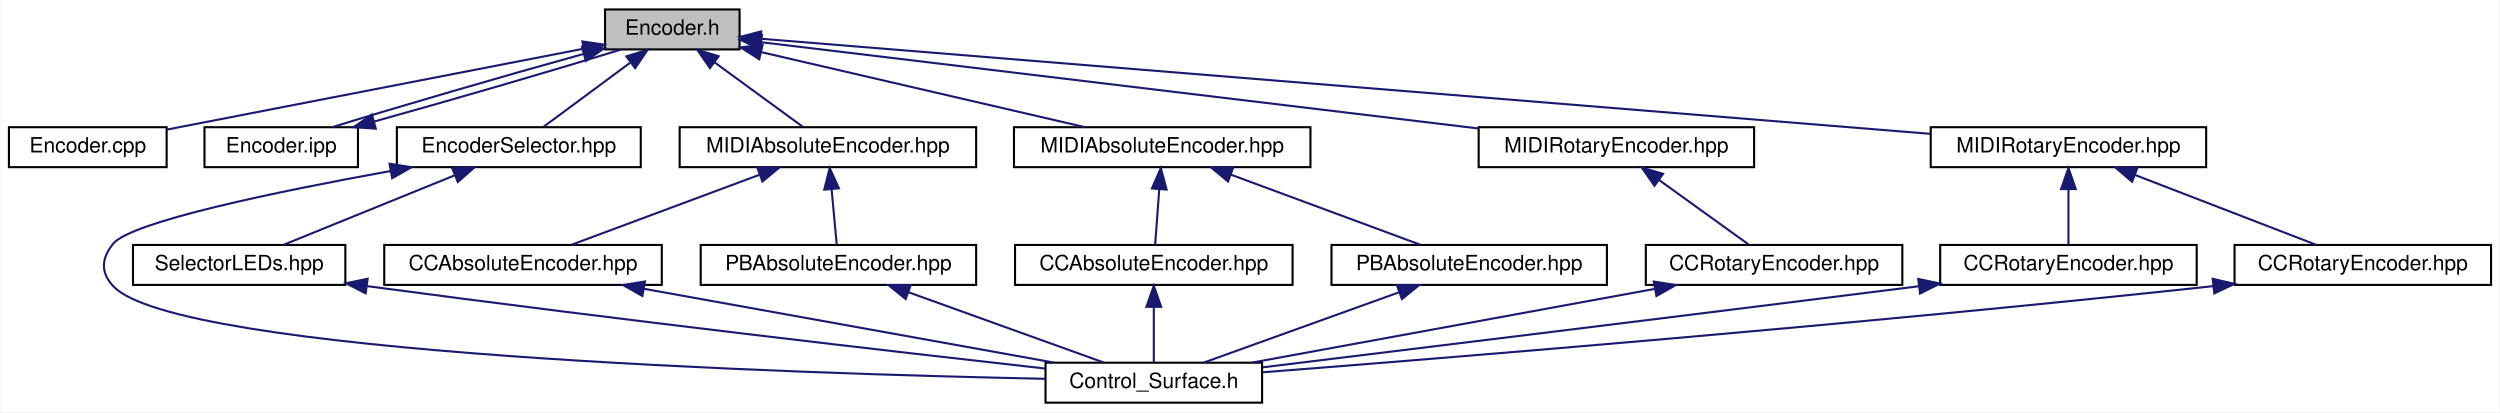
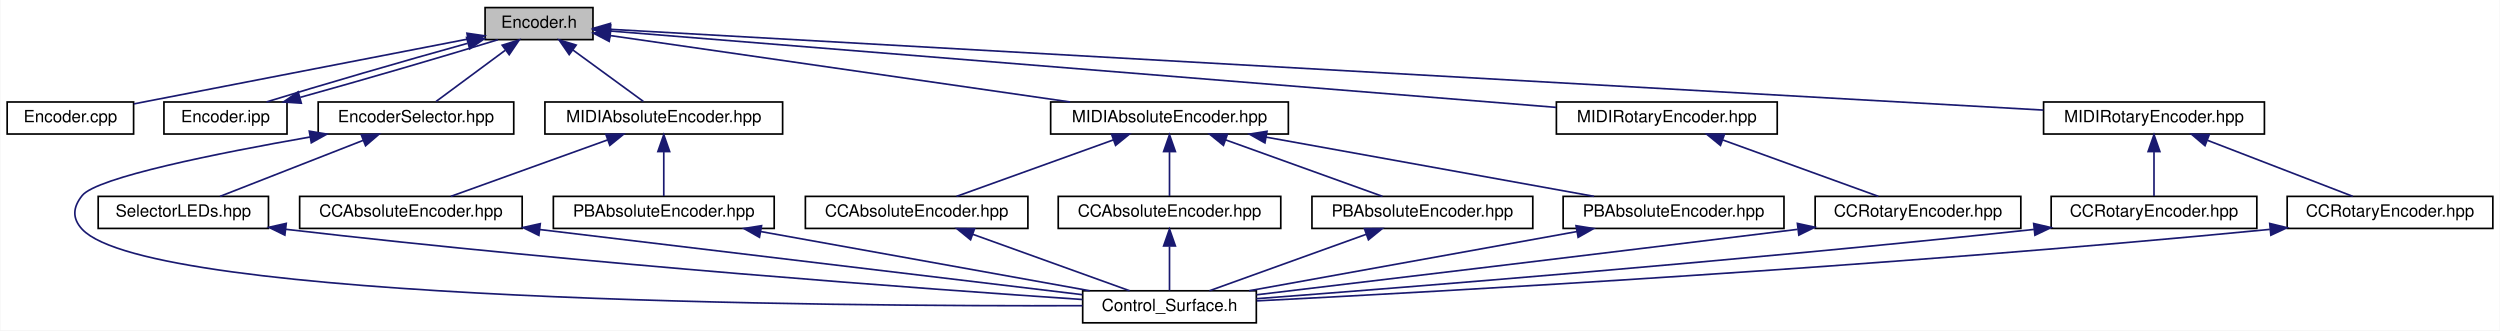
- <svg xmlns="http://www.w3.org/2000/svg" xmlns:xlink="http://www.w3.org/1999/xlink" width="1189pt" height="196pt" viewBox="0.00 0.00 1188.50 196.00">
+ <svg xmlns="http://www.w3.org/2000/svg" xmlns:xlink="http://www.w3.org/1999/xlink" width="1483pt" height="196pt" viewBox="0.00 0.00 1482.50 196.00">
  <g id="graph0" class="graph" transform="scale(1 1) rotate(0) translate(4 192)">
-     <polygon fill="white" stroke="transparent" points="-4,4 -4,-192 1184.5,-192 1184.5,4 -4,4" />
+     <polygon fill="white" stroke="transparent" points="-4,4 -4,-192 1478.5,-192 1478.5,4 -4,4" />
    <g id="node1" class="node">
      <g id="a_node1">
        <a xlink:title=" ">
          <polygon fill="#bfbfbf" stroke="black" points="283.5,-168.5 283.5,-187.5 347.5,-187.5 347.5,-168.5 283.5,-168.5" />
          <text text-anchor="middle" x="315.5" y="-175.5" font-family="Helvetica,sans-Serif" font-size="10.00">Encoder.h</text>
        </a>
      </g>
    </g>
    <g id="node2" class="node">
      <g id="a_node2">
        <a xlink:href="../../d3/d7c/Encoder_8cpp.html" target="_top" xlink:title=" ">
          <polygon fill="white" stroke="black" points="0,-112.5 0,-131.5 75,-131.5 75,-112.5 0,-112.5" />
          <text text-anchor="middle" x="37.5" y="-119.5" font-family="Helvetica,sans-Serif" font-size="10.00">Encoder.cpp</text>
        </a>
      </g>
    </g>
    <g id="edge1" class="edge">
      <path fill="none" stroke="midnightblue" d="M273.21,-168.82C226.7,-159.82 149.77,-144.91 83.5,-132 80.78,-131.47 77.98,-130.92 75.15,-130.37" />
      <polygon fill="midnightblue" stroke="midnightblue" points="272.74,-172.29 283.22,-170.76 274.07,-165.42 272.74,-172.29" />
    </g>
    <g id="node3" class="node">
      <g id="a_node3">
        <a xlink:href="../../d1/dac/Encoder_8ipp.html" target="_top" xlink:title=" ">
          <polygon fill="white" stroke="black" points="93,-112.5 93,-131.5 166,-131.5 166,-112.5 93,-112.5" />
          <text text-anchor="middle" x="129.5" y="-119.5" font-family="Helvetica,sans-Serif" font-size="10.00">Encoder.ipp</text>
        </a>
      </g>
    </g>
    <g id="edge2" class="edge">
      <path fill="none" stroke="midnightblue" d="M273.12,-166.3C236.21,-156.1 184.16,-140.95 153.82,-131.54" />
      <polygon fill="midnightblue" stroke="midnightblue" points="272.53,-169.76 283.1,-169.03 274.38,-163.01 272.53,-169.76" />
    </g>
    <g id="node4" class="node">
      <g id="a_node4">
        <a xlink:href="../../d7/de4/EncoderSelector_8hpp.html" target="_top" xlink:title=" ">
          <polygon fill="white" stroke="black" points="184.5,-112.5 184.5,-131.5 300.5,-131.5 300.5,-112.5 184.5,-112.5" />
          <text text-anchor="middle" x="242.5" y="-119.5" font-family="Helvetica,sans-Serif" font-size="10.00">EncoderSelector.hpp</text>
        </a>
      </g>
    </g>
    <g id="edge4" class="edge">
      <path fill="none" stroke="midnightblue" d="M295.36,-162.1C282.22,-152.38 265.52,-140.03 254.44,-131.83" />
      <polygon fill="midnightblue" stroke="midnightblue" points="293.65,-165.19 303.77,-168.32 297.81,-159.56 293.65,-165.19" />
    </g>
    <g id="node7" class="node">
      <g id="a_node7">
        <a xlink:href="../../d0/d8b/Abstract_2MIDIAbsoluteEncoder_8hpp.html" target="_top" xlink:title=" ">
          <polygon fill="white" stroke="black" points="319,-112.5 319,-131.5 460,-131.5 460,-112.5 319,-112.5" />
          <text text-anchor="middle" x="389.5" y="-119.5" font-family="Helvetica,sans-Serif" font-size="10.00">MIDIAbsoluteEncoder.hpp</text>
        </a>
      </g>
    </g>
    <g id="edge8" class="edge">
      <path fill="none" stroke="midnightblue" d="M335.53,-162.38C348.91,-152.62 366.06,-140.11 377.39,-131.83" />
      <polygon fill="midnightblue" stroke="midnightblue" points="333.4,-159.6 327.39,-168.32 337.53,-165.26 333.4,-159.6" />
    </g>
    <g id="node10" class="node">
      <g id="a_node10">
        <a xlink:href="../../d6/dd6/Bankable_2Abstract_2MIDIAbsoluteEncoder_8hpp.html" target="_top" xlink:title=" ">
-           <polygon fill="white" stroke="black" points="478,-112.5 478,-131.5 619,-131.5 619,-112.5 478,-112.5" />
-           <text text-anchor="middle" x="548.5" y="-119.5" font-family="Helvetica,sans-Serif" font-size="10.00">MIDIAbsoluteEncoder.hpp</text>
+           <polygon fill="white" stroke="black" points="619,-112.5 619,-131.5 760,-131.5 760,-112.5 619,-112.5" />
+           <text text-anchor="middle" x="689.5" y="-119.5" font-family="Helvetica,sans-Serif" font-size="10.00">MIDIAbsoluteEncoder.hpp</text>
        </a>
      </g>
    </g>
    <g id="edge13" class="edge">
-       <path fill="none" stroke="midnightblue" d="M357.71,-167.22C401.7,-157.02 469.94,-141.21 511.77,-131.51" />
-       <polygon fill="midnightblue" stroke="midnightblue" points="356.85,-163.82 347.9,-169.49 358.43,-170.64 356.85,-163.82" />
-     </g>
-     <g id="node13" class="node">
-       <g id="a_node13">
-         <a xlink:href="../../db/d50/Abstract_2MIDIRotaryEncoder_8hpp.html" target="_top" xlink:title=" ">
-           <polygon fill="white" stroke="black" points="699,-112.5 699,-131.5 830,-131.5 830,-112.5 699,-112.5" />
-           <text text-anchor="middle" x="764.5" y="-119.5" font-family="Helvetica,sans-Serif" font-size="10.00">MIDIRotaryEncoder.hpp</text>
-         </a>
-       </g>
-     </g>
-     <g id="edge18" class="edge">
-       <path fill="none" stroke="midnightblue" d="M357.82,-171.91C436.41,-162.46 605.42,-142.13 698.92,-130.89" />
-       <polygon fill="midnightblue" stroke="midnightblue" points="357.3,-168.45 347.79,-173.12 358.14,-175.4 357.3,-168.45" />
+       <path fill="none" stroke="midnightblue" d="M357.87,-170.88C424.67,-161.24 554.66,-142.47 630.54,-131.51" />
+       <polygon fill="midnightblue" stroke="midnightblue" points="357.11,-167.46 347.71,-172.35 358.11,-174.38 357.11,-167.46" />
    </g>
    <g id="node15" class="node">
      <g id="a_node15">
+         <a xlink:href="../../db/d50/Abstract_2MIDIRotaryEncoder_8hpp.html" target="_top" xlink:title=" ">
+           <polygon fill="white" stroke="black" points="919,-112.5 919,-131.5 1050,-131.5 1050,-112.5 919,-112.5" />
+           <text text-anchor="middle" x="984.5" y="-119.5" font-family="Helvetica,sans-Serif" font-size="10.00">MIDIRotaryEncoder.hpp</text>
+         </a>
+       </g>
+     </g>
+     <g id="edge22" class="edge">
+       <path fill="none" stroke="midnightblue" d="M357.79,-173.59C471.11,-164.44 782.22,-139.33 918.78,-128.31" />
+       <polygon fill="midnightblue" stroke="midnightblue" points="357.45,-170.1 347.77,-174.4 358.02,-177.08 357.45,-170.1" />
+     </g>
+     <g id="node17" class="node">
+       <g id="a_node17">
        <a xlink:href="../../da/dd5/Bankable_2Abstract_2MIDIRotaryEncoder_8hpp.html" target="_top" xlink:title=" ">
-           <polygon fill="white" stroke="black" points="914,-112.5 914,-131.5 1045,-131.5 1045,-112.5 914,-112.5" />
-           <text text-anchor="middle" x="979.5" y="-119.5" font-family="Helvetica,sans-Serif" font-size="10.00">MIDIRotaryEncoder.hpp</text>
-         </a>
-       </g>
-     </g>
-     <g id="edge21" class="edge">
-       <path fill="none" stroke="midnightblue" d="M357.8,-173.56C470.4,-164.4 778.06,-139.38 913.74,-128.35" />
-       <polygon fill="midnightblue" stroke="midnightblue" points="357.21,-170.1 347.53,-174.4 357.78,-177.07 357.21,-170.1" />
+           <polygon fill="white" stroke="black" points="1208,-112.5 1208,-131.5 1339,-131.5 1339,-112.5 1208,-112.5" />
+           <text text-anchor="middle" x="1273.5" y="-119.5" font-family="Helvetica,sans-Serif" font-size="10.00">MIDIRotaryEncoder.hpp</text>
+         </a>
+       </g>
+     </g>
+     <g id="edge25" class="edge">
+       <path fill="none" stroke="midnightblue" d="M357.92,-174.61C509.37,-166.07 1024.24,-137.05 1207.81,-126.7" />
+       <polygon fill="midnightblue" stroke="midnightblue" points="357.44,-171.13 347.65,-175.19 357.83,-178.12 357.44,-171.13" />
    </g>
    <g id="edge3" class="edge">
      <path fill="none" stroke="midnightblue" d="M173.88,-134.26C210.62,-144.44 261.31,-159.2 291.12,-168.44" />
      <polygon fill="midnightblue" stroke="midnightblue" points="174.48,-130.79 163.91,-131.52 172.63,-137.54 174.48,-130.79" />
    </g>
    <g id="node5" class="node">
      <g id="a_node5">
        <a xlink:href="../../db/dbf/Control__Surface_8h.html" target="_top" xlink:title="The main header file that includes all Control-Surface header files.">
-           <polygon fill="white" stroke="black" points="493,-0.5 493,-19.5 596,-19.5 596,-0.5 493,-0.5" />
-           <text text-anchor="middle" x="544.5" y="-7.5" font-family="Helvetica,sans-Serif" font-size="10.00">Control_Surface.h</text>
+           <polygon fill="white" stroke="black" points="638,-0.5 638,-19.5 741,-19.5 741,-0.5 638,-0.5" />
+           <text text-anchor="middle" x="689.5" y="-7.5" font-family="Helvetica,sans-Serif" font-size="10.00">Control_Surface.h</text>
        </a>
      </g>
    </g>
    <g id="edge5" class="edge">
-       <path fill="none" stroke="midnightblue" d="M181.41,-110.65C128.06,-101 57.86,-86.54 49.5,-76 43.97,-69.04 43.51,-62.56 49.5,-56 79,-23.7 372.26,-14.34 492.99,-11.84" />
-       <polygon fill="midnightblue" stroke="midnightblue" points="181.03,-114.14 191.49,-112.46 182.26,-107.25 181.03,-114.14" />
+       <path fill="none" stroke="midnightblue" d="M179.68,-110.73C124.98,-101.15 53.09,-86.76 44.5,-76 38.95,-69.05 38.44,-62.5 44.5,-56 84.65,-12.95 492,-10.24 637.88,-10.66" />
+       <polygon fill="midnightblue" stroke="midnightblue" points="179.22,-114.21 189.67,-112.46 180.42,-107.31 179.22,-114.21" />
    </g>
    <g id="node6" class="node">
      <g id="a_node6">
        <a xlink:href="../../d3/dce/SelectorLEDs_8hpp.html" target="_top" xlink:title=" ">
-           <polygon fill="white" stroke="black" points="59,-56.5 59,-75.5 160,-75.5 160,-56.5 59,-56.5" />
-           <text text-anchor="middle" x="109.5" y="-63.5" font-family="Helvetica,sans-Serif" font-size="10.00">SelectorLEDs.hpp</text>
+           <polygon fill="white" stroke="black" points="54,-56.5 54,-75.5 155,-75.5 155,-56.5 54,-56.5" />
+           <text text-anchor="middle" x="104.5" y="-63.5" font-family="Helvetica,sans-Serif" font-size="10.00">SelectorLEDs.hpp</text>
        </a>
      </g>
    </g>
    <g id="edge6" class="edge">
-       <path fill="none" stroke="midnightblue" d="M212.05,-108.64C187.09,-98.5 152.42,-84.43 130.48,-75.52" />
-       <polygon fill="midnightblue" stroke="midnightblue" points="210.84,-111.92 221.43,-112.44 213.48,-105.44 210.84,-111.92" />
+       <path fill="none" stroke="midnightblue" d="M211.25,-108.77C185.33,-98.63 149.14,-84.47 126.26,-75.52" />
+       <polygon fill="midnightblue" stroke="midnightblue" points="210.05,-112.06 220.63,-112.44 212.6,-105.54 210.05,-112.06" />
    </g>
    <g id="edge7" class="edge">
-       <path fill="none" stroke="midnightblue" d="M170.47,-55.9C292.22,-39.58 422.5,-24.6 492.88,-16.71" />
-       <polygon fill="midnightblue" stroke="midnightblue" points="169.67,-52.48 160.22,-57.28 170.6,-59.42 169.67,-52.48" />
+       <path fill="none" stroke="midnightblue" d="M165.38,-55.97C345.19,-35.07 545.53,-20.54 637.97,-14.33" />
+       <polygon fill="midnightblue" stroke="midnightblue" points="164.73,-52.52 155.21,-57.16 165.55,-59.48 164.73,-52.52" />
    </g>
    <g id="node8" class="node">
      <g id="a_node8">
        <a xlink:href="../../dd/d09/CCAbsoluteEncoder_8hpp.html" target="_top" xlink:title=" ">
-           <polygon fill="white" stroke="black" points="178.5,-56.5 178.5,-75.5 310.5,-75.5 310.5,-56.5 178.5,-56.5" />
-           <text text-anchor="middle" x="244.5" y="-63.5" font-family="Helvetica,sans-Serif" font-size="10.00">CCAbsoluteEncoder.hpp</text>
+           <polygon fill="white" stroke="black" points="173.5,-56.5 173.5,-75.5 305.5,-75.5 305.5,-56.5 173.5,-56.5" />
+           <text text-anchor="middle" x="239.5" y="-63.5" font-family="Helvetica,sans-Serif" font-size="10.00">CCAbsoluteEncoder.hpp</text>
        </a>
      </g>
    </g>
    <g id="edge9" class="edge">
-       <path fill="none" stroke="midnightblue" d="M357.02,-108.91C329.76,-98.75 291.51,-84.51 267.37,-75.52" />
-       <polygon fill="midnightblue" stroke="midnightblue" points="355.93,-112.23 366.52,-112.44 358.37,-105.67 355.93,-112.23" />
+       <path fill="none" stroke="midnightblue" d="M356.28,-109.04C328.05,-98.88 288.24,-84.55 263.16,-75.52" />
+       <polygon fill="midnightblue" stroke="midnightblue" points="355.14,-112.35 365.73,-112.44 357.51,-105.76 355.14,-112.35" />
    </g>
    <g id="node9" class="node">
      <g id="a_node9">
        <a xlink:href="../../d9/d50/PBAbsoluteEncoder_8hpp.html" target="_top" xlink:title=" ">
-           <polygon fill="white" stroke="black" points="329,-56.5 329,-75.5 460,-75.5 460,-56.5 329,-56.5" />
-           <text text-anchor="middle" x="394.5" y="-63.5" font-family="Helvetica,sans-Serif" font-size="10.00">PBAbsoluteEncoder.hpp</text>
+           <polygon fill="white" stroke="black" points="324,-56.5 324,-75.5 455,-75.5 455,-56.5 324,-56.5" />
+           <text text-anchor="middle" x="389.5" y="-63.5" font-family="Helvetica,sans-Serif" font-size="10.00">PBAbsoluteEncoder.hpp</text>
        </a>
      </g>
    </g>
    <g id="edge11" class="edge">
-       <path fill="none" stroke="midnightblue" d="M391.25,-102.1C392.08,-93.14 393.03,-82.86 393.69,-75.75" />
-       <polygon fill="midnightblue" stroke="midnightblue" points="387.76,-101.8 390.33,-112.08 394.73,-102.45 387.76,-101.8" />
+       <path fill="none" stroke="midnightblue" d="M389.5,-101.8C389.5,-92.91 389.5,-82.78 389.5,-75.75" />
+       <polygon fill="midnightblue" stroke="midnightblue" points="386,-102.08 389.5,-112.08 393,-102.08 386,-102.08" />
    </g>
    <g id="edge10" class="edge">
-       <path fill="none" stroke="midnightblue" d="M301.92,-54.66C358.62,-44.46 444.29,-29.04 497.19,-19.52" />
-       <polygon fill="midnightblue" stroke="midnightblue" points="301.26,-51.23 292.04,-56.44 302.5,-58.12 301.26,-51.23" />
+       <path fill="none" stroke="midnightblue" d="M315.96,-55.83C407.68,-44.82 558.93,-26.67 637.89,-17.19" />
+       <polygon fill="midnightblue" stroke="midnightblue" points="315.41,-52.37 305.9,-57.03 316.24,-59.32 315.41,-52.37" />
    </g>
    <g id="edge12" class="edge">
-       <path fill="none" stroke="midnightblue" d="M427.72,-53.04C455.95,-42.88 495.76,-28.55 520.84,-19.52" />
-       <polygon fill="midnightblue" stroke="midnightblue" points="426.49,-49.76 418.27,-56.44 428.86,-56.35 426.49,-49.76" />
+       <path fill="none" stroke="midnightblue" d="M446.92,-54.66C503.62,-44.46 589.29,-29.04 642.19,-19.52" />
+       <polygon fill="midnightblue" stroke="midnightblue" points="446.26,-51.23 437.04,-56.44 447.5,-58.12 446.26,-51.23" />
    </g>
    <g id="node11" class="node">
      <g id="a_node11">
        <a xlink:href="../../de/d19/Bankable_2CCAbsoluteEncoder_8hpp.html" target="_top" xlink:title=" ">
-           <polygon fill="white" stroke="black" points="478.5,-56.5 478.5,-75.5 610.5,-75.5 610.5,-56.5 478.5,-56.5" />
-           <text text-anchor="middle" x="544.5" y="-63.5" font-family="Helvetica,sans-Serif" font-size="10.00">CCAbsoluteEncoder.hpp</text>
+           <polygon fill="white" stroke="black" points="473.5,-56.5 473.5,-75.5 605.5,-75.5 605.5,-56.5 473.5,-56.5" />
+           <text text-anchor="middle" x="539.5" y="-63.5" font-family="Helvetica,sans-Serif" font-size="10.00">CCAbsoluteEncoder.hpp</text>
        </a>
      </g>
    </g>
    <g id="edge14" class="edge">
-       <path fill="none" stroke="midnightblue" d="M547.1,-102.1C546.44,-93.14 545.67,-82.86 545.15,-75.75" />
-       <polygon fill="midnightblue" stroke="midnightblue" points="543.61,-102.37 547.84,-112.08 550.59,-101.85 543.61,-102.37" />
+       <path fill="none" stroke="midnightblue" d="M656.28,-109.04C628.05,-98.88 588.24,-84.55 563.16,-75.52" />
+       <polygon fill="midnightblue" stroke="midnightblue" points="655.14,-112.35 665.73,-112.44 657.51,-105.76 655.14,-112.35" />
    </g>
    <g id="node12" class="node">
      <g id="a_node12">
+         <a xlink:href="../../d6/d0f/ManyAddresses_2CCAbsoluteEncoder_8hpp.html" target="_top" xlink:title=" ">
+           <polygon fill="white" stroke="black" points="623.5,-56.5 623.5,-75.5 755.5,-75.5 755.5,-56.5 623.5,-56.5" />
+           <text text-anchor="middle" x="689.5" y="-63.5" font-family="Helvetica,sans-Serif" font-size="10.00">CCAbsoluteEncoder.hpp</text>
+         </a>
+       </g>
+     </g>
+     <g id="edge16" class="edge">
+       <path fill="none" stroke="midnightblue" d="M689.5,-101.8C689.5,-92.91 689.5,-82.78 689.5,-75.75" />
+       <polygon fill="midnightblue" stroke="midnightblue" points="686,-102.08 689.5,-112.08 693,-102.08 686,-102.08" />
+     </g>
+     <g id="node13" class="node">
+       <g id="a_node13">
        <a xlink:href="../../d0/d1c/Bankable_2PBAbsoluteEncoder_8hpp.html" target="_top" xlink:title=" ">
-           <polygon fill="white" stroke="black" points="629,-56.5 629,-75.5 760,-75.5 760,-56.5 629,-56.5" />
-           <text text-anchor="middle" x="694.5" y="-63.5" font-family="Helvetica,sans-Serif" font-size="10.00">PBAbsoluteEncoder.hpp</text>
-         </a>
-       </g>
-     </g>
-     <g id="edge16" class="edge">
-       <path fill="none" stroke="midnightblue" d="M581.2,-108.91C608.65,-98.75 647.17,-84.51 671.47,-75.52" />
-       <polygon fill="midnightblue" stroke="midnightblue" points="579.8,-105.69 571.63,-112.44 582.23,-112.26 579.8,-105.69" />
-     </g>
-     <g id="edge15" class="edge">
-       <path fill="none" stroke="midnightblue" d="M544.5,-45.8C544.5,-36.91 544.5,-26.78 544.5,-19.75" />
-       <polygon fill="midnightblue" stroke="midnightblue" points="541,-46.08 544.5,-56.08 548,-46.08 541,-46.08" />
-     </g>
-     <g id="edge17" class="edge">
-       <path fill="none" stroke="midnightblue" d="M661.28,-53.04C633.05,-42.88 593.24,-28.55 568.16,-19.52" />
-       <polygon fill="midnightblue" stroke="midnightblue" points="660.14,-56.35 670.73,-56.44 662.51,-49.76 660.14,-56.35" />
+           <polygon fill="white" stroke="black" points="774,-56.5 774,-75.5 905,-75.5 905,-56.5 774,-56.5" />
+           <text text-anchor="middle" x="839.5" y="-63.5" font-family="Helvetica,sans-Serif" font-size="10.00">PBAbsoluteEncoder.hpp</text>
+         </a>
+       </g>
+     </g>
+     <g id="edge18" class="edge">
+       <path fill="none" stroke="midnightblue" d="M722.72,-109.04C750.95,-98.88 790.76,-84.55 815.84,-75.52" />
+       <polygon fill="midnightblue" stroke="midnightblue" points="721.49,-105.76 713.27,-112.44 723.86,-112.35 721.49,-105.76" />
    </g>
    <g id="node14" class="node">
      <g id="a_node14">
-         <a xlink:href="../../dd/dd9/CCRotaryEncoder_8hpp.html" target="_top" xlink:title=" ">
-           <polygon fill="white" stroke="black" points="778.5,-56.5 778.5,-75.5 900.5,-75.5 900.5,-56.5 778.5,-56.5" />
-           <text text-anchor="middle" x="839.5" y="-63.5" font-family="Helvetica,sans-Serif" font-size="10.00">CCRotaryEncoder.hpp</text>
-         </a>
-       </g>
+         <a xlink:href="../../d7/d50/ManyAddresses_2PBAbsoluteEncoder_8hpp.html" target="_top" xlink:title=" ">
+           <polygon fill="white" stroke="black" points="923,-56.5 923,-75.5 1054,-75.5 1054,-56.5 923,-56.5" />
+           <text text-anchor="middle" x="988.5" y="-63.5" font-family="Helvetica,sans-Serif" font-size="10.00">PBAbsoluteEncoder.hpp</text>
+         </a>
+       </g>
+     </g>
+     <g id="edge20" class="edge">
+       <path fill="none" stroke="midnightblue" d="M746.73,-110.66C803.24,-100.46 888.62,-85.04 941.34,-75.52" />
+       <polygon fill="midnightblue" stroke="midnightblue" points="746.1,-107.22 736.88,-112.44 747.34,-114.11 746.1,-107.22" />
+     </g>
+     <g id="edge15" class="edge">
+       <path fill="none" stroke="midnightblue" d="M572.72,-53.04C600.95,-42.88 640.76,-28.55 665.84,-19.52" />
+       <polygon fill="midnightblue" stroke="midnightblue" points="571.49,-49.76 563.27,-56.44 573.86,-56.35 571.49,-49.76" />
+     </g>
+     <g id="edge17" class="edge">
+       <path fill="none" stroke="midnightblue" d="M689.5,-45.8C689.5,-36.91 689.5,-26.78 689.5,-19.75" />
+       <polygon fill="midnightblue" stroke="midnightblue" points="686,-46.08 689.5,-56.08 693,-46.08 686,-46.08" />
    </g>
    <g id="edge19" class="edge">
-       <path fill="none" stroke="midnightblue" d="M784.81,-106.38C798.36,-96.62 815.74,-84.11 827.23,-75.83" />
-       <polygon fill="midnightblue" stroke="midnightblue" points="782.62,-103.64 776.55,-112.32 786.71,-109.32 782.62,-103.64" />
-     </g>
-     <g id="edge20" class="edge">
-       <path fill="none" stroke="midnightblue" d="M782.69,-54.6C726.94,-44.4 642.94,-29.02 591.02,-19.52" />
-       <polygon fill="midnightblue" stroke="midnightblue" points="782.29,-58.09 792.76,-56.44 783.55,-51.2 782.29,-58.09" />
+       <path fill="none" stroke="midnightblue" d="M806.28,-53.04C778.05,-42.88 738.24,-28.55 713.16,-19.52" />
+       <polygon fill="midnightblue" stroke="midnightblue" points="805.14,-56.35 815.73,-56.44 807.51,-49.76 805.14,-56.35" />
+     </g>
+     <g id="edge21" class="edge">
+       <path fill="none" stroke="midnightblue" d="M931.27,-54.66C874.76,-44.46 789.38,-29.04 736.66,-19.52" />
+       <polygon fill="midnightblue" stroke="midnightblue" points="930.66,-58.11 941.12,-56.44 931.9,-51.22 930.66,-58.11" />
    </g>
    <g id="node16" class="node">
      <g id="a_node16">
+         <a xlink:href="../../dd/dd9/CCRotaryEncoder_8hpp.html" target="_top" xlink:title=" ">
+           <polygon fill="white" stroke="black" points="1072.5,-56.5 1072.5,-75.5 1194.5,-75.5 1194.5,-56.5 1072.5,-56.5" />
+           <text text-anchor="middle" x="1133.5" y="-63.5" font-family="Helvetica,sans-Serif" font-size="10.00">CCRotaryEncoder.hpp</text>
+         </a>
+       </g>
+     </g>
+     <g id="edge23" class="edge">
+       <path fill="none" stroke="midnightblue" d="M1017.87,-108.91C1045.88,-98.75 1085.2,-84.51 1110,-75.52" />
+       <polygon fill="midnightblue" stroke="midnightblue" points="1016.32,-105.75 1008.11,-112.44 1018.7,-112.33 1016.32,-105.75" />
+     </g>
+     <g id="edge24" class="edge">
+       <path fill="none" stroke="midnightblue" d="M1062.07,-55.95C940.44,-40.93 811.13,-25.46 741.1,-17.13" />
+       <polygon fill="midnightblue" stroke="midnightblue" points="1061.96,-59.47 1072.31,-57.22 1062.82,-52.52 1061.96,-59.47" />
+     </g>
+     <g id="node18" class="node">
+       <g id="a_node18">
        <a xlink:href="../../dc/d8b/Bankable_2CCRotaryEncoder_8hpp.html" target="_top" xlink:title=" ">
-           <polygon fill="white" stroke="black" points="918.5,-56.5 918.5,-75.5 1040.5,-75.5 1040.5,-56.5 918.5,-56.5" />
-           <text text-anchor="middle" x="979.5" y="-63.5" font-family="Helvetica,sans-Serif" font-size="10.00">CCRotaryEncoder.hpp</text>
-         </a>
-       </g>
-     </g>
-     <g id="edge22" class="edge">
-       <path fill="none" stroke="midnightblue" d="M979.5,-101.8C979.5,-92.91 979.5,-82.78 979.5,-75.75" />
-       <polygon fill="midnightblue" stroke="midnightblue" points="976,-102.08 979.5,-112.08 983,-102.08 976,-102.08" />
-     </g>
-     <g id="node17" class="node">
-       <g id="a_node17">
+           <polygon fill="white" stroke="black" points="1212.5,-56.5 1212.5,-75.5 1334.5,-75.5 1334.5,-56.5 1212.5,-56.5" />
+           <text text-anchor="middle" x="1273.5" y="-63.5" font-family="Helvetica,sans-Serif" font-size="10.00">CCRotaryEncoder.hpp</text>
+         </a>
+       </g>
+     </g>
+     <g id="edge26" class="edge">
+       <path fill="none" stroke="midnightblue" d="M1273.5,-101.8C1273.5,-92.91 1273.5,-82.78 1273.5,-75.75" />
+       <polygon fill="midnightblue" stroke="midnightblue" points="1270,-102.08 1273.5,-112.08 1277,-102.08 1270,-102.08" />
+     </g>
+     <g id="node19" class="node">
+       <g id="a_node19">
        <a xlink:href="../../d1/d6f/ManyAddresses_2CCRotaryEncoder_8hpp.html" target="_top" xlink:title=" ">
-           <polygon fill="white" stroke="black" points="1058.5,-56.5 1058.5,-75.5 1180.5,-75.5 1180.5,-56.5 1058.5,-56.5" />
-           <text text-anchor="middle" x="1119.5" y="-63.5" font-family="Helvetica,sans-Serif" font-size="10.00">CCRotaryEncoder.hpp</text>
-         </a>
-       </g>
-     </g>
-     <g id="edge24" class="edge">
-       <path fill="none" stroke="midnightblue" d="M1011.2,-108.77C1037.5,-98.63 1074.22,-84.47 1097.42,-75.52" />
-       <polygon fill="midnightblue" stroke="midnightblue" points="1009.75,-105.58 1001.68,-112.44 1012.27,-112.11 1009.75,-105.58" />
-     </g>
-     <g id="edge23" class="edge">
-       <path fill="none" stroke="midnightblue" d="M908.15,-55.84C790.48,-41.04 664.92,-25.67 596.19,-17.29" />
-       <polygon fill="midnightblue" stroke="midnightblue" points="908.06,-59.35 918.42,-57.13 908.93,-52.41 908.06,-59.35" />
-     </g>
-     <g id="edge25" class="edge">
-       <path fill="none" stroke="midnightblue" d="M1048.45,-55.92C876.67,-37.4 685.93,-21.92 596.18,-14.94" />
-       <polygon fill="midnightblue" stroke="midnightblue" points="1048.11,-59.41 1058.43,-57.01 1048.87,-52.45 1048.11,-59.41" />
+           <polygon fill="white" stroke="black" points="1352.5,-56.5 1352.5,-75.5 1474.5,-75.5 1474.5,-56.5 1352.5,-56.5" />
+           <text text-anchor="middle" x="1413.5" y="-63.5" font-family="Helvetica,sans-Serif" font-size="10.00">CCRotaryEncoder.hpp</text>
+         </a>
+       </g>
+     </g>
+     <g id="edge28" class="edge">
+       <path fill="none" stroke="midnightblue" d="M1305.2,-108.77C1331.5,-98.63 1368.22,-84.47 1391.42,-75.52" />
+       <polygon fill="midnightblue" stroke="midnightblue" points="1303.75,-105.58 1295.68,-112.44 1306.27,-112.11 1303.75,-105.58" />
+     </g>
+     <g id="edge27" class="edge">
+       <path fill="none" stroke="midnightblue" d="M1202.25,-55.9C1026.9,-37.14 831.88,-21.7 741,-14.81" />
+       <polygon fill="midnightblue" stroke="midnightblue" points="1202.12,-59.41 1212.43,-57 1202.87,-52.45 1202.12,-59.41" />
+     </g>
+     <g id="edge29" class="edge">
+       <path fill="none" stroke="midnightblue" d="M1342.2,-55.93C1112,-33.51 850.39,-19.05 741.3,-13.52" />
+       <polygon fill="midnightblue" stroke="midnightblue" points="1342.15,-59.44 1352.44,-56.93 1342.83,-52.47 1342.15,-59.44" />
    </g>
  </g>
</svg>
